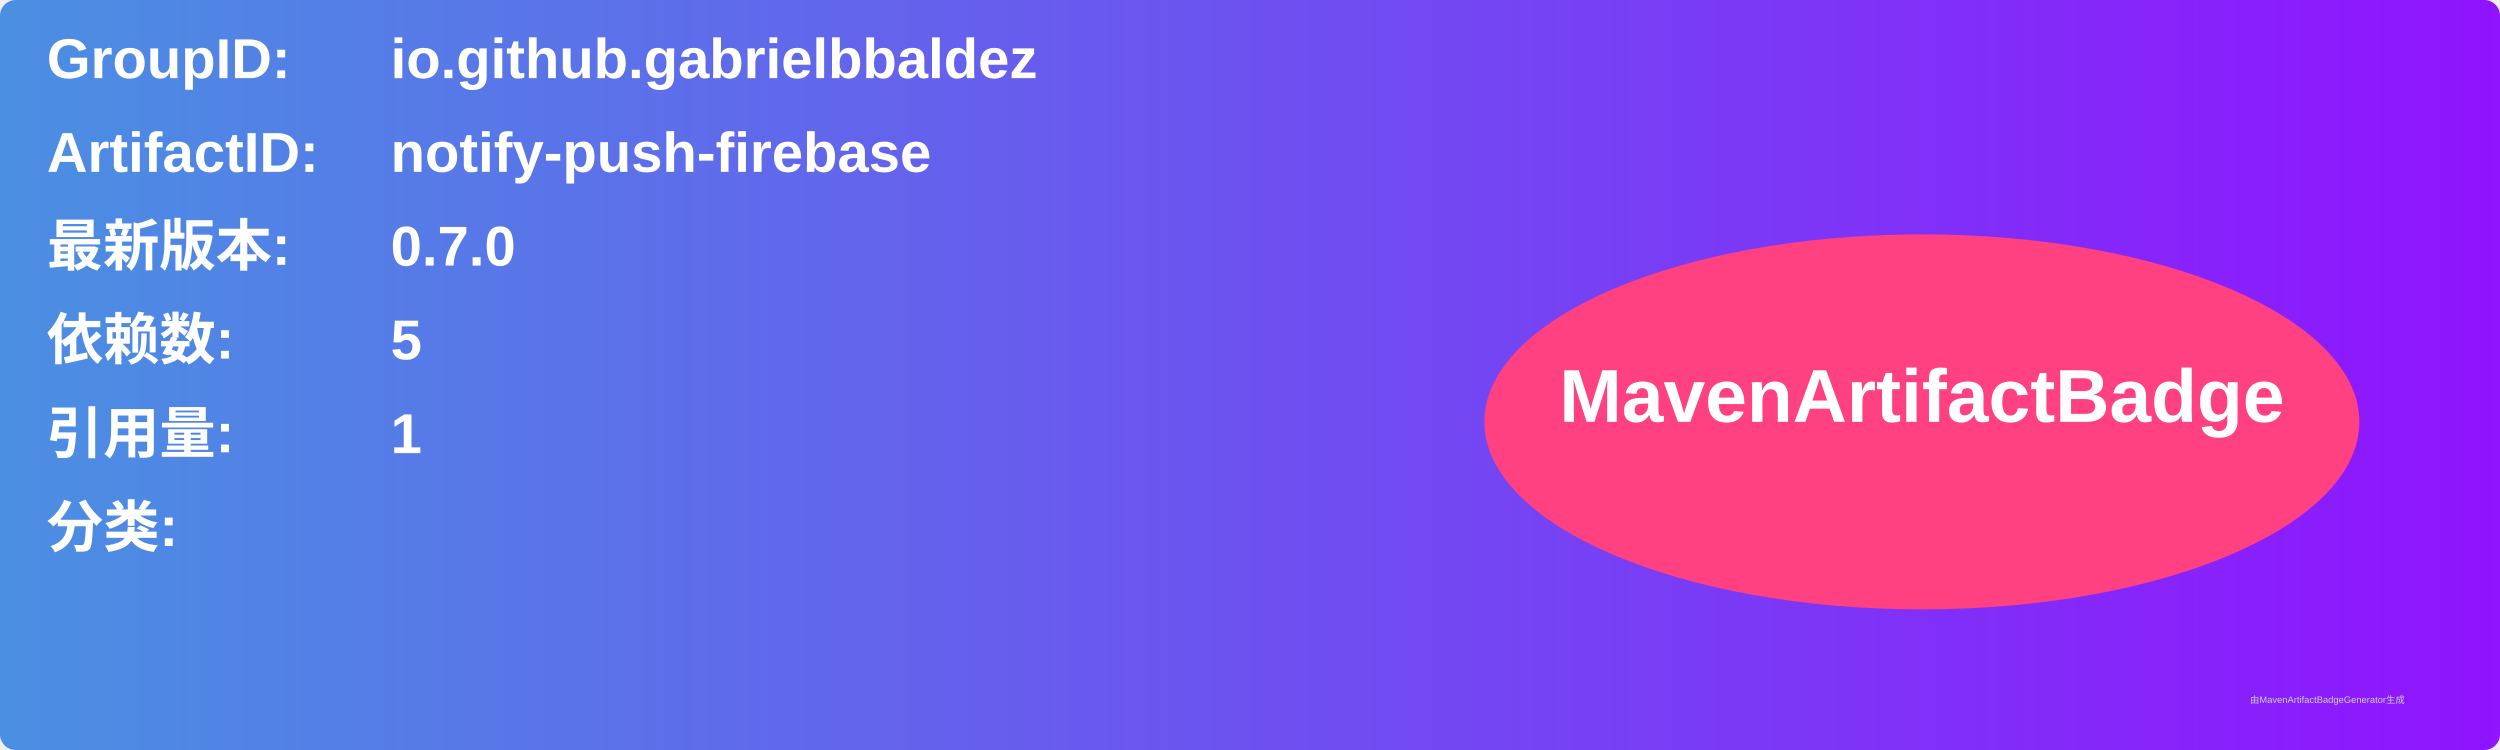
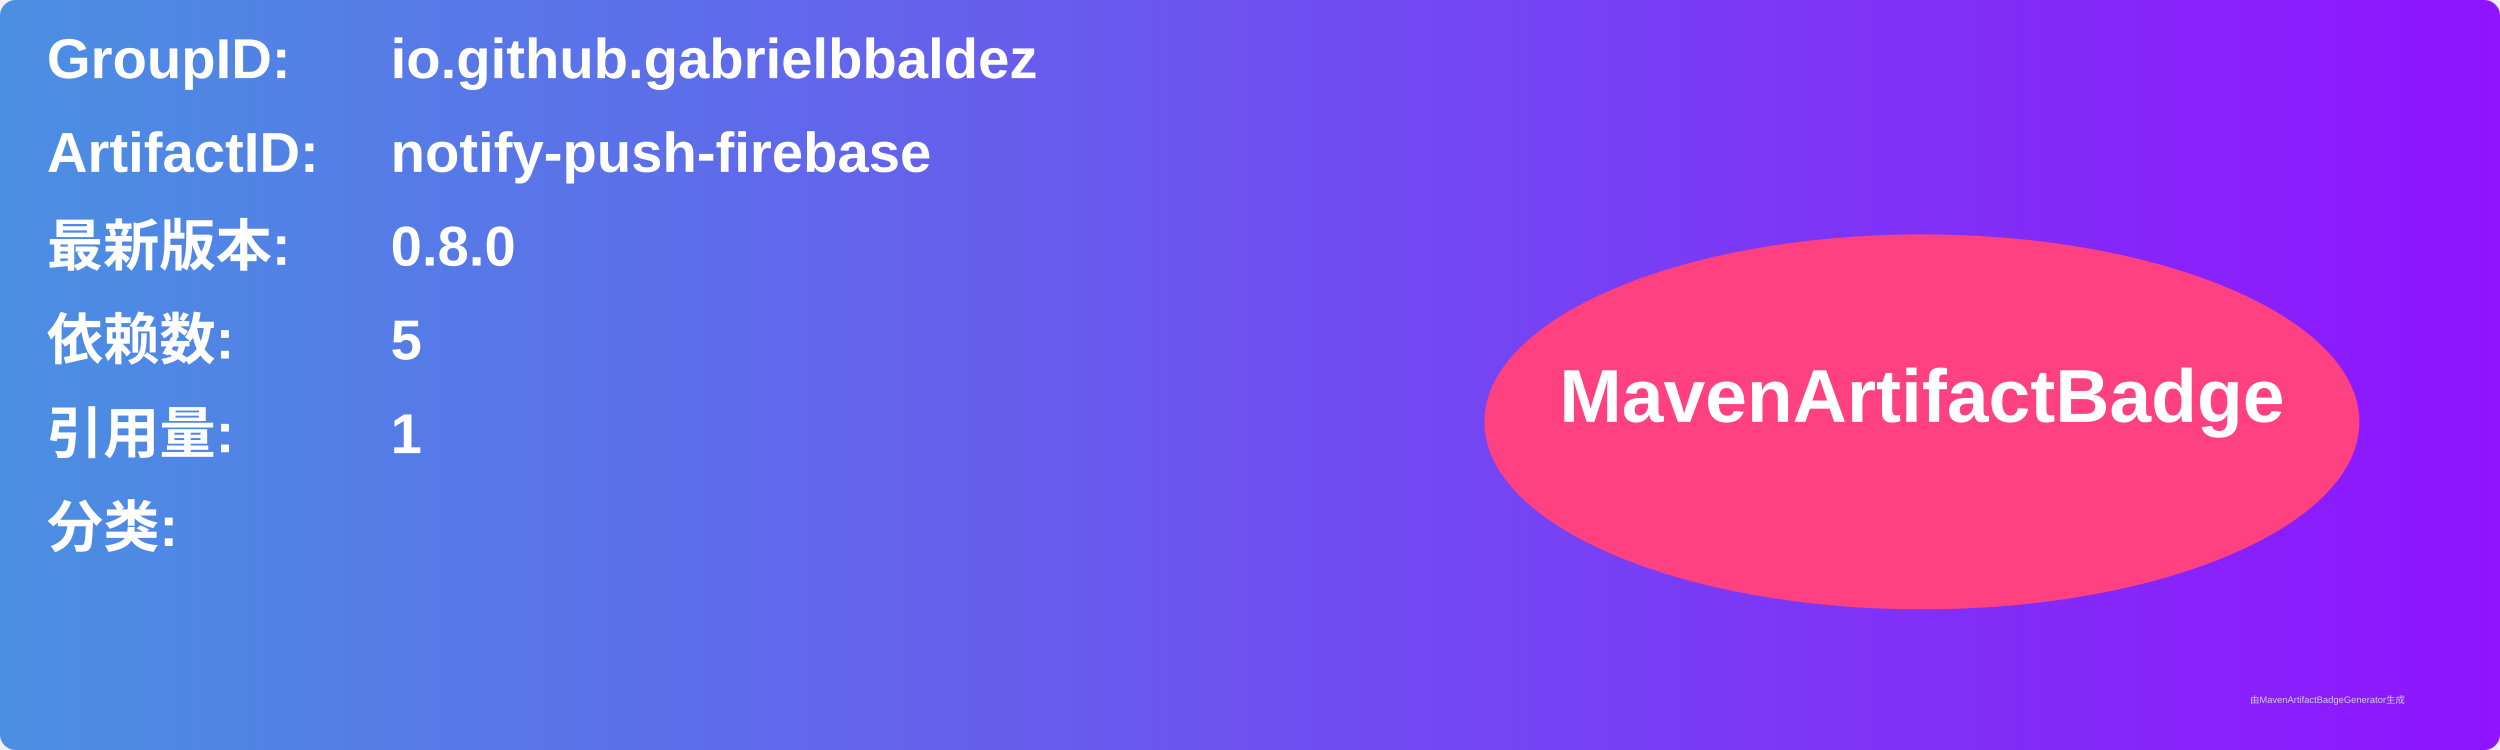
<svg xmlns="http://www.w3.org/2000/svg" width="800" height="240" viewBox="0 0 800 240">
  <linearGradient id="grad" x1="0%" y1="0%" x2="100%" y2="0%">
    <stop offset="0%" stop-color="#4a90e2" />
    <stop offset="100%" stop-color="#9013fe" />
  </linearGradient>
  <rect width="100%" height="100%" rx="5" ry="5" fill="url(#grad)" />
  <g transform="translate(15, 15)">
    <text x="0" y="10" font-family="Arial" font-size="18" fill="white" font-weight="bold" width="260">GroupID:</text>
    <text x="110" y="10" font-family="Arial" font-size="18" fill="white" font-weight="bold" width="460">io.github.gabrielbbaldez</text>
    <text x="0" y="40" font-family="Arial" font-size="18" fill="white" font-weight="bold" width="260">ArtifactID:</text>
    <text x="110" y="40" font-family="Arial" font-size="18" fill="white" font-weight="bold" width="460">notify-push-firebase</text>
    <text x="0" y="70" font-family="Arial" font-size="18" fill="white" font-weight="bold">最新版本:</text>
    <text x="110" y="70" font-family="Arial" font-size="18" fill="white" font-weight="bold">
-       <tspan font-weight="bold">0.7.0</tspan>
+       <tspan font-weight="bold">0.8.0</tspan>
    </text>
    <text x="0" y="100" font-family="Arial" font-size="18" fill="white" font-weight="bold">依赖数: </text>
    <text x="110" y="100" font-family="Arial" font-size="18" fill="white">
      <tspan font-weight="bold">5</tspan>
    </text>
    <text x="0" y="130" font-family="Arial" font-size="18" fill="white" font-weight="bold">引用量: </text>
    <text x="110" y="130" font-family="Arial" font-size="18" fill="white">
      <tspan font-weight="bold">1</tspan>
    </text>
    <text x="0" y="160" font-family="Arial" font-size="18" fill="white" font-weight="bold">分类:</text>
    <text x="10" y="190" font-family="Arial" font-size="10" fill="white">
      <tspan font-weight="bold" />
    </text>
    <ellipse cx="600" cy="120" rx="140" ry="60" fill="#ff4081" />
    <text x="600" y="120" text-anchor="middle" font-family="Arial" font-size="24" fill="white" font-weight="bold">MavenArtifactBadge</text>
  </g>
  <text x="720" y="225" font-family="Arial" font-size="3" fill="#d0d0d0">由MavenArtifactBadgeGenerator生成</text>
</svg>
